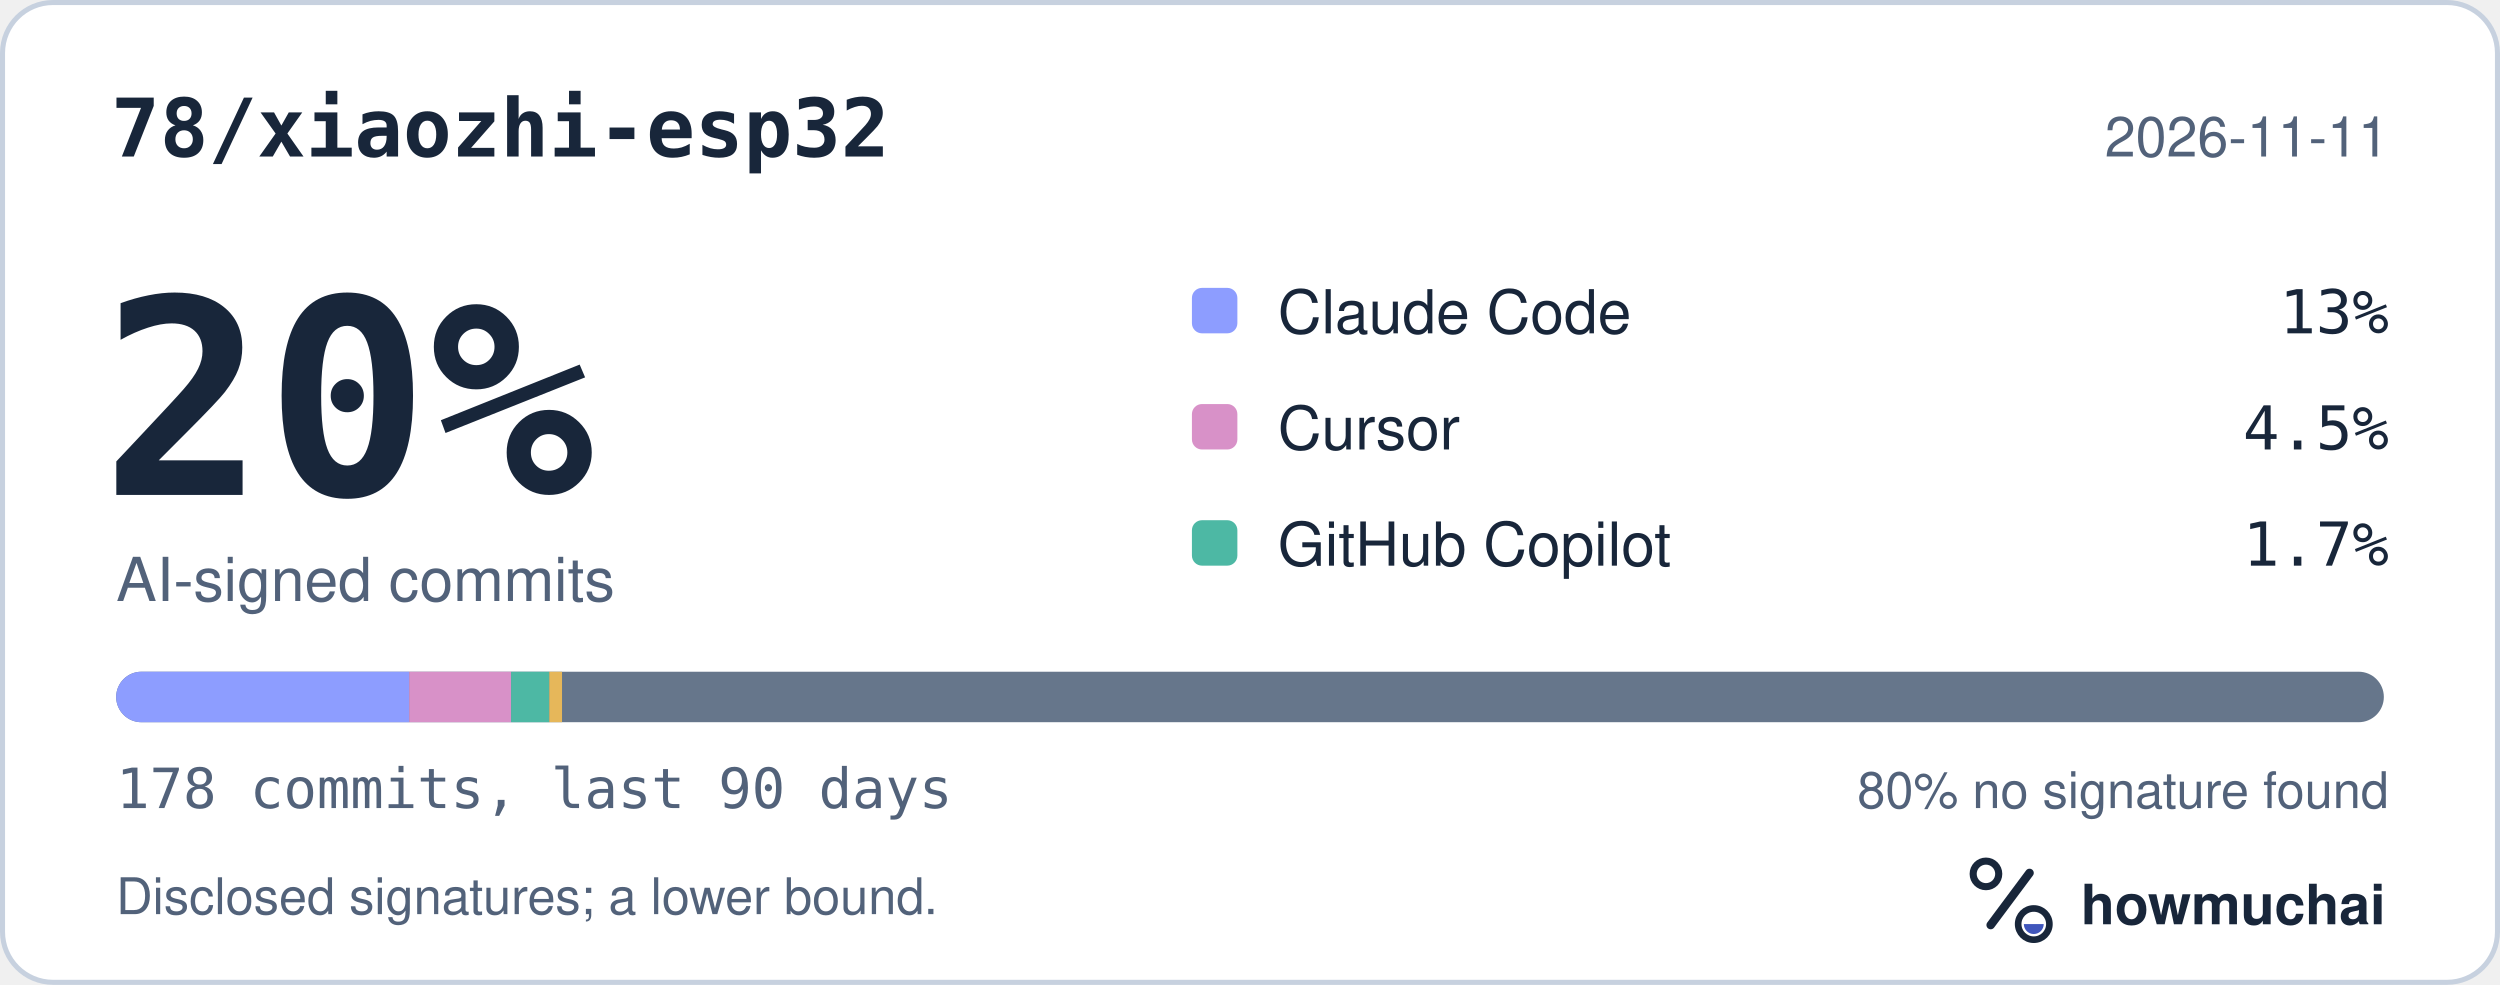
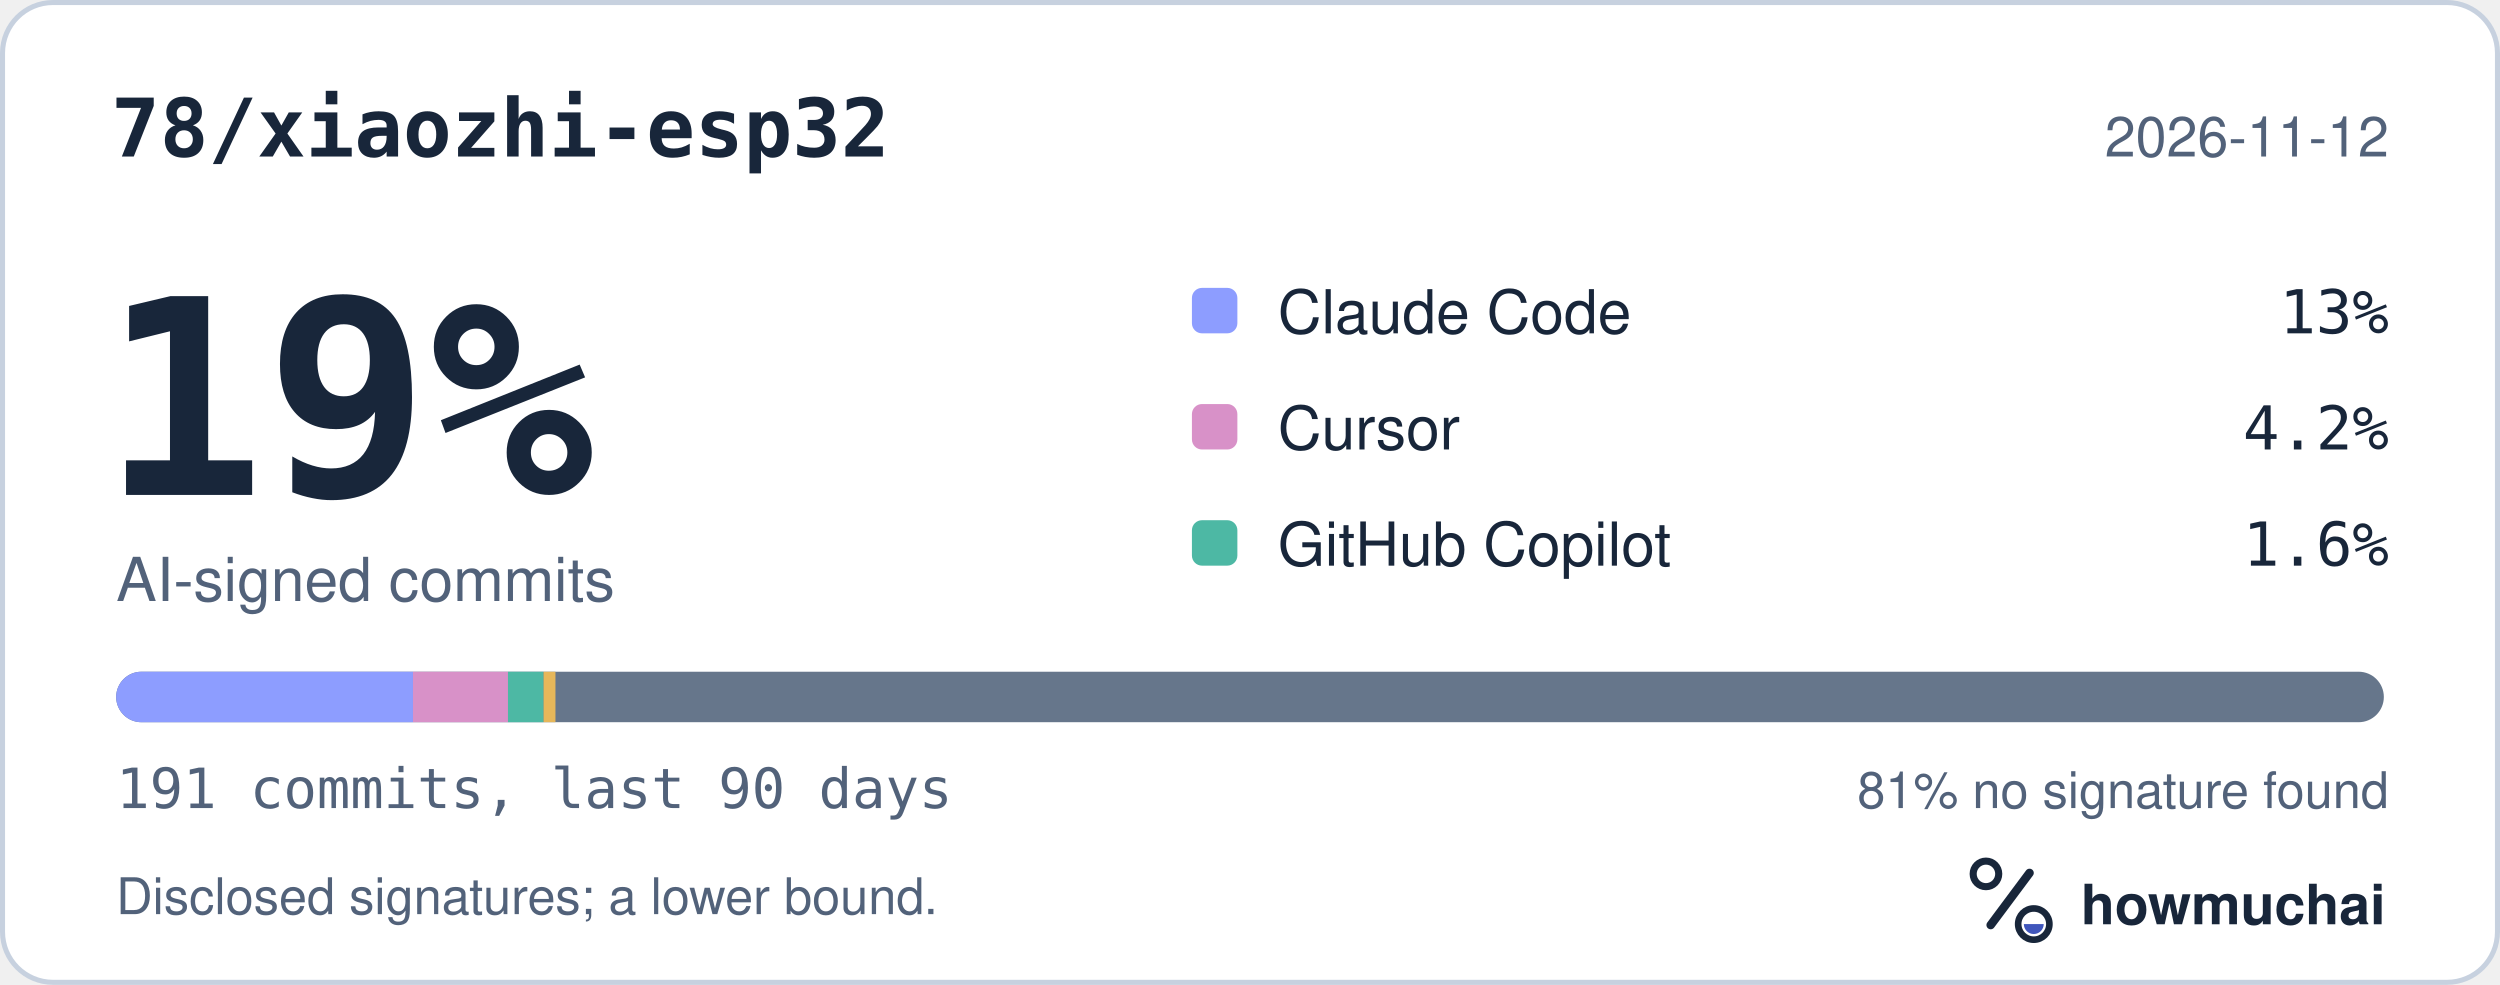
<svg xmlns="http://www.w3.org/2000/svg" width="495" height="195" viewBox="0 0 495 195" role="img" aria-labelledby="hm-t hm-d">
  <rect x="0.5" y="0.5" width="494" height="194" rx="10" fill="#FFFFFF" stroke="#C7D1DF" />
  <text x="22" y="31" fill="#18263A" font-family="ui-monospace, SF Mono, Menlo, Consolas, IBM Plex Mono, monospace" font-size="16" font-weight="600">78/xiaozhi-esp32</text>
-   <text x="473" y="31" fill="#52627A" font-family="-apple-system, BlinkMacSystemFont, Segoe UI, Helvetica, Arial, Fira Sans, sans-serif" font-size="11" text-anchor="end">2026-11-11</text>
-   <text x="20" y="98" fill="#18263A" font-family="ui-monospace, SF Mono, Menlo, Consolas, IBM Plex Mono, monospace" font-size="54" font-weight="700">20%</text>
+   <text x="473" y="31" fill="#52627A" font-family="-apple-system, BlinkMacSystemFont, Segoe UI, Helvetica, Arial, Fira Sans, sans-serif" font-size="11" text-anchor="end">2026-11-12</text>
+   <text x="20" y="98" fill="#18263A" font-family="ui-monospace, SF Mono, Menlo, Consolas, IBM Plex Mono, monospace" font-size="54" font-weight="700">19%</text>
  <text x="23" y="119" fill="#52627A" font-family="-apple-system, BlinkMacSystemFont, Segoe UI, Helvetica, Arial, Fira Sans, sans-serif" font-size="12">AI-signed commits</text>
  <rect x="236" y="57" width="9" height="9" rx="2" fill="#8D9DFF" />
  <text x="253" y="66" fill="#18263A" font-family="-apple-system, BlinkMacSystemFont, Segoe UI, Helvetica, Arial, Fira Sans, sans-serif" font-size="12">Claude Code</text>
  <text x="473" y="66" fill="#18263A" font-family="ui-monospace, SF Mono, Menlo, Consolas, IBM Plex Mono, monospace" font-size="12" text-anchor="end">13%</text>
  <rect x="236" y="80" width="9" height="9" rx="2" fill="#D891C8" />
  <text x="253" y="89" fill="#18263A" font-family="-apple-system, BlinkMacSystemFont, Segoe UI, Helvetica, Arial, Fira Sans, sans-serif" font-size="12">Cursor</text>
-   <text x="473" y="89" fill="#18263A" font-family="ui-monospace, SF Mono, Menlo, Consolas, IBM Plex Mono, monospace" font-size="12" text-anchor="end">4.5%</text>
+   <text x="473" y="89" fill="#18263A" font-family="ui-monospace, SF Mono, Menlo, Consolas, IBM Plex Mono, monospace" font-size="12" text-anchor="end">4.2%</text>
  <rect x="236" y="103" width="9" height="9" rx="2" fill="#4DB8A4" />
  <text x="253" y="112" fill="#18263A" font-family="-apple-system, BlinkMacSystemFont, Segoe UI, Helvetica, Arial, Fira Sans, sans-serif" font-size="12">GitHub Copilot</text>
-   <text x="473" y="112" fill="#18263A" font-family="ui-monospace, SF Mono, Menlo, Consolas, IBM Plex Mono, monospace" font-size="12" text-anchor="end">1.7%</text>
+   <text x="473" y="112" fill="#18263A" font-family="ui-monospace, SF Mono, Menlo, Consolas, IBM Plex Mono, monospace" font-size="12" text-anchor="end">1.6%</text>
  <defs>
    <clipPath id="hm-bar">
      <rect x="23" y="133" width="449" height="10" rx="5" />
    </clipPath>
  </defs>
  <rect x="23" y="133" width="449" height="10" rx="5" fill="#66768B" />
  <g clip-path="url(#hm-bar)">
-     <rect x="23.00" y="133" width="58.02" height="10" fill="#8D9DFF" />
-     <rect x="81.02" y="133" width="20.18" height="10" fill="#D891C8" />
-     <rect x="101.20" y="133" width="7.57" height="10" fill="#4DB8A4" />
-     <rect x="108.76" y="133" width="2.52" height="10" fill="#E6B75A" />
+     <rect x="23.00" y="133" width="58.77" height="10" fill="#8D9DFF" />
+     <rect x="81.77" y="133" width="18.81" height="10" fill="#D891C8" />
+     <rect x="100.58" y="133" width="7.05" height="10" fill="#4DB8A4" />
+     <rect x="107.63" y="133" width="2.35" height="10" fill="#E6B75A" />
  </g>
-   <text x="23" y="160" fill="#52627A" font-family="ui-monospace, SF Mono, Menlo, Consolas, IBM Plex Mono, monospace" font-size="11">178 commits, last 90 days</text>
-   <text x="473" y="160" fill="#52627A" font-family="-apple-system, BlinkMacSystemFont, Segoe UI, Helvetica, Arial, Fira Sans, sans-serif" font-size="10" text-anchor="end">80% no signature found</text>
+   <text x="23" y="160" fill="#52627A" font-family="ui-monospace, SF Mono, Menlo, Consolas, IBM Plex Mono, monospace" font-size="11">191 commits, last 90 days</text>
+   <text x="473" y="160" fill="#52627A" font-family="-apple-system, BlinkMacSystemFont, Segoe UI, Helvetica, Arial, Fira Sans, sans-serif" font-size="10" text-anchor="end">81% no signature found</text>
  <text x="23" y="181" fill="#52627A" font-family="-apple-system, BlinkMacSystemFont, Segoe UI, Helvetica, Arial, Fira Sans, sans-serif" font-size="10">Disclosed signatures; a lower bound.</text>
  <g transform="translate(386 166) scale(0.046875)">
    <circle cx="154" cy="150" r="54" fill="none" stroke="#18263A" stroke-width="30" />
    <path d="M174 366 338 146" fill="none" stroke="#18263A" stroke-width="36" stroke-linecap="round" />
    <circle cx="356" cy="362" r="66" fill="none" stroke="#18263A" stroke-width="28" />
    <path d="M314 362a42 42 0 0 0 84 0Z" fill="#4056BC" />
  </g>
  <text x="412" y="183" fill="#18263A" font-family="-apple-system, BlinkMacSystemFont, Segoe UI, Helvetica, Arial, Fira Sans, sans-serif" font-size="11" font-weight="650">howmuchai</text>
</svg>
